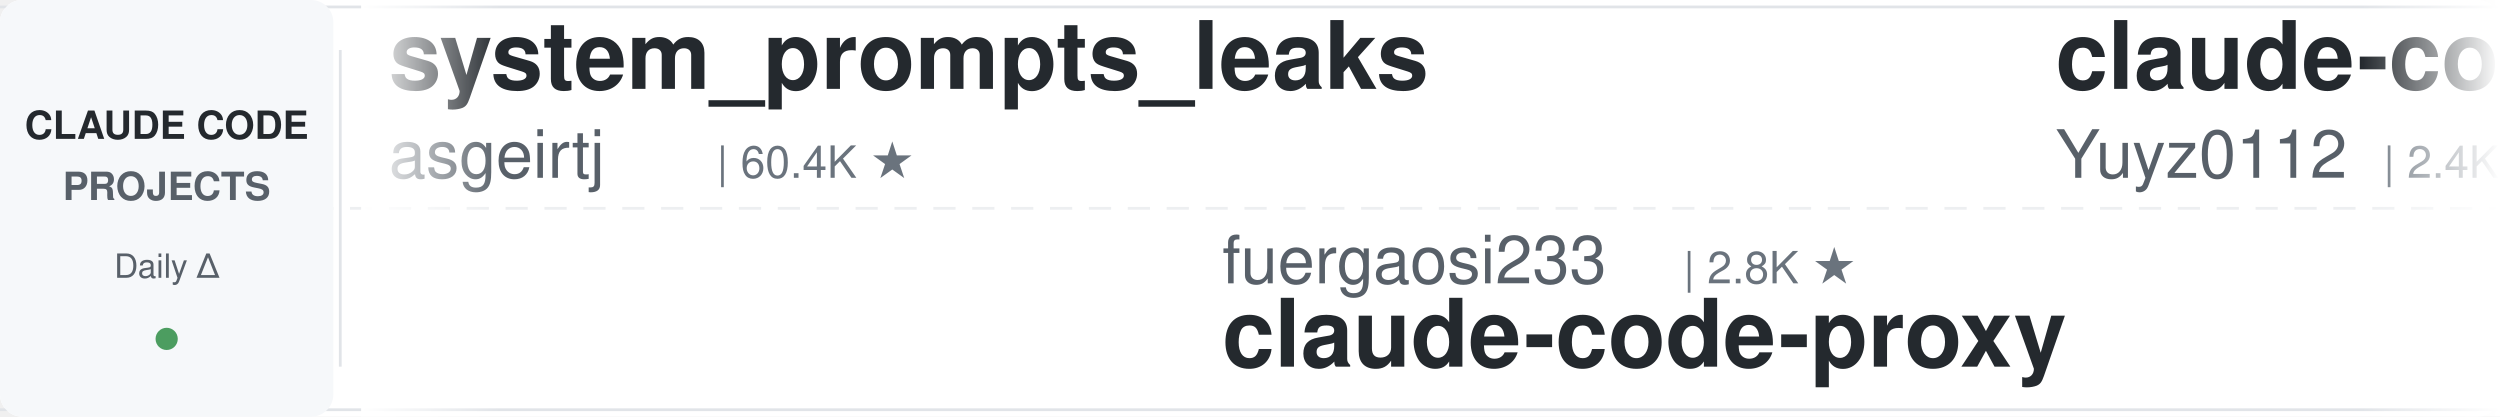
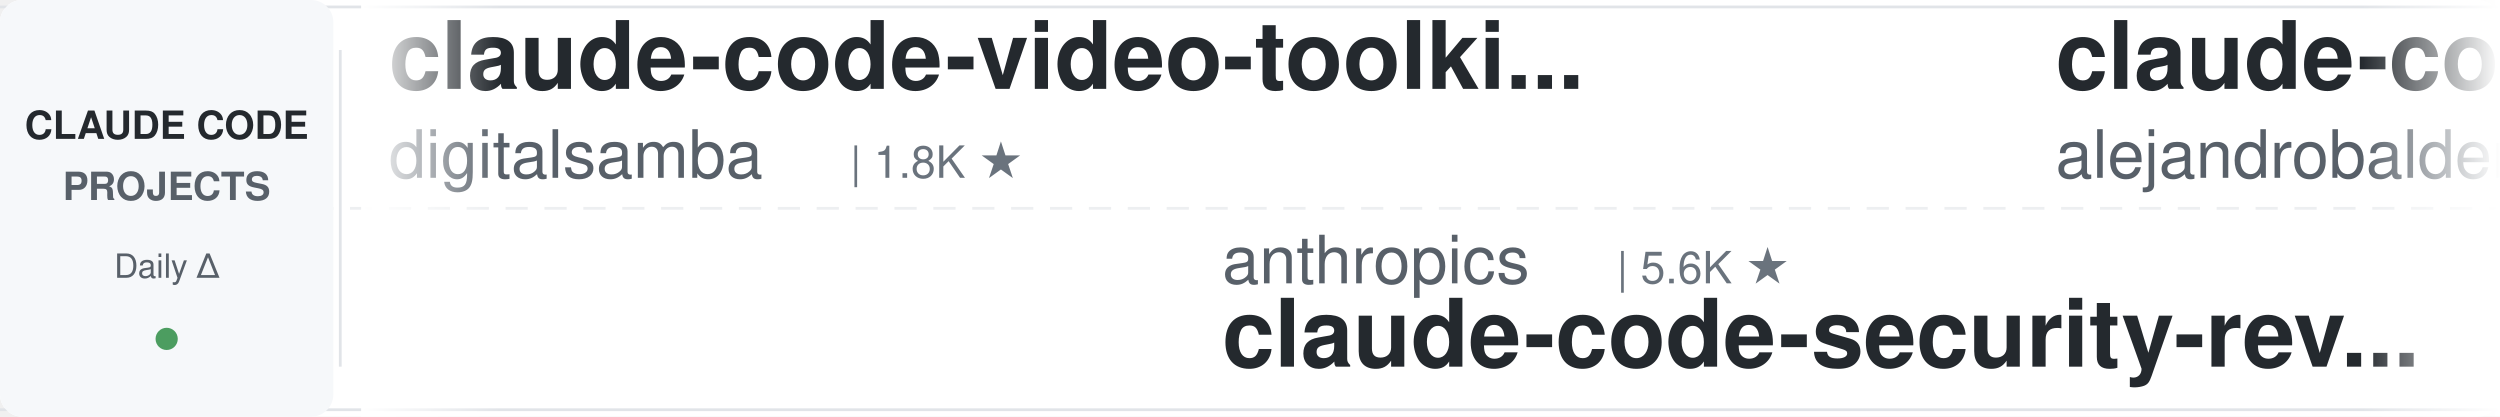
<svg xmlns="http://www.w3.org/2000/svg" width="900" height="150">
  <defs>
    <linearGradient id="leftFade" x1="0%" y1="0%" x2="100%" y2="0%">
      <stop offset="0%" style="stop-color:#ffffff;stop-opacity:1" />
      <stop offset="100%" style="stop-color:#ffffff;stop-opacity:0" />
    </linearGradient>
    <linearGradient id="rightFade" x1="0%" y1="0%" x2="100%" y2="0%">
      <stop offset="0%" style="stop-color:#ffffff;stop-opacity:0" />
      <stop offset="100%" style="stop-color:#ffffff;stop-opacity:1" />
    </linearGradient>
  </defs>
  <rect width="900" height="150" fill="#ffffff" rx="8" />
  <rect x="0" y="2" width="900" height="1" fill="#e1e4e8" />
  <rect x="0" y="147" width="900" height="1" fill="#e1e4e8" />
  <line x1="0" y1="75" x2="900" y2="75" stroke="#e1e4e8" stroke-width="1" stroke-dasharray="8 6" opacity="0.6" />
  <rect x="0" y="0" width="120" height="150" fill="#f6f8fa" rx="8" />
  <text x="60" y="50" font-family="-apple-system, BlinkMacSystemFont, 'Segoe UI', Helvetica, Arial, sans-serif" font-size="14" font-weight="600" fill="#24292e" text-anchor="middle">CLAUDE CODE</text>
  <text x="60" y="72" font-family="-apple-system, BlinkMacSystemFont, 'Segoe UI', Helvetica, Arial, sans-serif" font-size="14" font-weight="600" fill="#586069" text-anchor="middle">PROJECTS</text>
  <text x="60" y="100" font-family="-apple-system, BlinkMacSystemFont, 'Segoe UI', Helvetica, Arial, sans-serif" font-size="12" font-weight="500" fill="#586069" text-anchor="middle">Daily Δ</text>
  <circle cx="60" cy="122" r="4" fill="#22863a" opacity="0.8" />
  <rect x="122" y="18" width="1" height="114" fill="#e1e4e8" />
  <clipPath id="tickerClip">
    <rect x="130" y="0" width="770" height="150" />
  </clipPath>
  <g clip-path="url(#tickerClip)">
    <g id="tickerItems">
      <animateTransform attributeName="transform" attributeType="XML" type="translate" from="0 0" to="-3000 0" dur="54s" repeatCount="indefinite" />
      <g transform="translate(0, 0)">
-         <text x="140" y="32" font-family="-apple-system, BlinkMacSystemFont, 'Segoe UI', Helvetica, Arial, sans-serif" font-size="34" font-weight="600" fill="#24292e">system_prompts_leaks</text>
-         <text x="140" y="64" font-family="-apple-system, BlinkMacSystemFont, 'Segoe UI', Helvetica, Arial, sans-serif" font-size="24" font-weight="400" fill="#586069">asgeirtj</text>
-         <text x="258" y="64" font-family="-apple-system, BlinkMacSystemFont, 'Segoe UI', Helvetica, Arial, sans-serif" font-size="16" font-weight="500" fill="#6a737d">| 60.4K ★</text>
-       </g>
-       <g transform="translate(300, 0)">
-         <text x="140" y="102" font-family="-apple-system, BlinkMacSystemFont, 'Segoe UI', Helvetica, Arial, sans-serif" font-size="24" font-weight="400" fill="#586069">fuergaosi233</text>
-         <text x="306" y="102" font-family="-apple-system, BlinkMacSystemFont, 'Segoe UI', Helvetica, Arial, sans-serif" font-size="16" font-weight="500" fill="#6a737d">| 2.8K ★</text>
-         <text x="140" y="132" font-family="-apple-system, BlinkMacSystemFont, 'Segoe UI', Helvetica, Arial, sans-serif" font-size="34" font-weight="600" fill="#24292e">claude-code-proxy</text>
-       </g>
-       <g transform="translate(600, 0)">
-         <text x="140" y="32" font-family="-apple-system, BlinkMacSystemFont, 'Segoe UI', Helvetica, Arial, sans-serif" font-size="34" font-weight="600" fill="#24292e">claude-code-reverse</text>
-         <text x="140" y="64" font-family="-apple-system, BlinkMacSystemFont, 'Segoe UI', Helvetica, Arial, sans-serif" font-size="24" font-weight="400" fill="#586069">Yuyz0112</text>
-         <text x="258" y="64" font-family="-apple-system, BlinkMacSystemFont, 'Segoe UI', Helvetica, Arial, sans-serif" font-size="16" font-weight="500" fill="#6a737d">| 2.4K ★</text>
-       </g>
-       <g transform="translate(900, 0)">
-         <text x="140" y="102" font-family="-apple-system, BlinkMacSystemFont, 'Segoe UI', Helvetica, Arial, sans-serif" font-size="24" font-weight="400" fill="#586069">Njengah</text>
-         <text x="246" y="102" font-family="-apple-system, BlinkMacSystemFont, 'Segoe UI', Helvetica, Arial, sans-serif" font-size="16" font-weight="500" fill="#6a737d">| 1.9K ★</text>
-         <text x="140" y="132" font-family="-apple-system, BlinkMacSystemFont, 'Segoe UI', Helvetica, Arial, sans-serif" font-size="34" font-weight="600" fill="#24292e">claude-code-cheat-sheet</text>
-       </g>
-       <g transform="translate(1200, 0)">
-         <text x="140" y="32" font-family="-apple-system, BlinkMacSystemFont, 'Segoe UI', Helvetica, Arial, sans-serif" font-size="34" font-weight="600" fill="#24292e">Auto-claude-code-researc...</text>
-         <text x="140" y="64" font-family="-apple-system, BlinkMacSystemFont, 'Segoe UI', Helvetica, Arial, sans-serif" font-size="24" font-weight="400" fill="#586069">wanshuiyin</text>
-         <text x="282" y="64" font-family="-apple-system, BlinkMacSystemFont, 'Segoe UI', Helvetica, Arial, sans-serif" font-size="16" font-weight="500" fill="#6a737d">| 13.8K ★</text>
-       </g>
-       <g transform="translate(1500, 0)">
-         <text x="140" y="102" font-family="-apple-system, BlinkMacSystemFont, 'Segoe UI', Helvetica, Arial, sans-serif" font-size="24" font-weight="400" fill="#586069">musistudio</text>
-         <text x="282" y="102" font-family="-apple-system, BlinkMacSystemFont, 'Segoe UI', Helvetica, Arial, sans-serif" font-size="16" font-weight="500" fill="#6a737d">| 36.2K ★</text>
-         <text x="140" y="132" font-family="-apple-system, BlinkMacSystemFont, 'Segoe UI', Helvetica, Arial, sans-serif" font-size="34" font-weight="600" fill="#24292e">claude-code-router</text>
-       </g>
-       <g transform="translate(1800, 0)">
-         <text x="140" y="32" font-family="-apple-system, BlinkMacSystemFont, 'Segoe UI', Helvetica, Arial, sans-serif" font-size="34" font-weight="600" fill="#24292e">claude_code_src</text>
-         <text x="140" y="64" font-family="-apple-system, BlinkMacSystemFont, 'Segoe UI', Helvetica, Arial, sans-serif" font-size="24" font-weight="400" fill="#586069">ponponon</text>
-         <text x="258" y="64" font-family="-apple-system, BlinkMacSystemFont, 'Segoe UI', Helvetica, Arial, sans-serif" font-size="16" font-weight="500" fill="#6a737d">| 2.3K ★</text>
-       </g>
-       <g transform="translate(2100, 0)">
-         <text x="140" y="102" font-family="-apple-system, BlinkMacSystemFont, 'Segoe UI', Helvetica, Arial, sans-serif" font-size="24" font-weight="400" fill="#586069">lintsinghua</text>
-         <text x="294" y="102" font-family="-apple-system, BlinkMacSystemFont, 'Segoe UI', Helvetica, Arial, sans-serif" font-size="16" font-weight="500" fill="#6a737d">| 4.0K ★</text>
-         <text x="140" y="132" font-family="-apple-system, BlinkMacSystemFont, 'Segoe UI', Helvetica, Arial, sans-serif" font-size="34" font-weight="600" fill="#24292e">claude-code-book</text>
-       </g>
-       <g transform="translate(2400, 0)">
        <text x="140" y="32" font-family="-apple-system, BlinkMacSystemFont, 'Segoe UI', Helvetica, Arial, sans-serif" font-size="34" font-weight="600" fill="#24292e">claude-code-video-toolki...</text>
        <text x="140" y="64" font-family="-apple-system, BlinkMacSystemFont, 'Segoe UI', Helvetica, Arial, sans-serif" font-size="24" font-weight="400" fill="#586069">digitalsamba</text>
        <text x="306" y="64" font-family="-apple-system, BlinkMacSystemFont, 'Segoe UI', Helvetica, Arial, sans-serif" font-size="16" font-weight="500" fill="#6a737d">| 1.8K ★</text>
      </g>
+       <g transform="translate(300, 0)">
+         <text x="140" y="102" font-family="-apple-system, BlinkMacSystemFont, 'Segoe UI', Helvetica, Arial, sans-serif" font-size="24" font-weight="400" fill="#586069">anthropics</text>
+         <text x="282" y="102" font-family="-apple-system, BlinkMacSystemFont, 'Segoe UI', Helvetica, Arial, sans-serif" font-size="16" font-weight="500" fill="#6a737d">| 5.6K ★</text>
+         <text x="140" y="132" font-family="-apple-system, BlinkMacSystemFont, 'Segoe UI', Helvetica, Arial, sans-serif" font-size="34" font-weight="600" fill="#24292e">claude-code-security-rev...</text>
+       </g>
+       <g transform="translate(600, 0)">
+         <text x="140" y="32" font-family="-apple-system, BlinkMacSystemFont, 'Segoe UI', Helvetica, Arial, sans-serif" font-size="34" font-weight="600" fill="#24292e">claude-code-from-source</text>
+         <text x="140" y="64" font-family="-apple-system, BlinkMacSystemFont, 'Segoe UI', Helvetica, Arial, sans-serif" font-size="24" font-weight="400" fill="#586069">alejandrobalderas</text>
+         <text x="366" y="64" font-family="-apple-system, BlinkMacSystemFont, 'Segoe UI', Helvetica, Arial, sans-serif" font-size="16" font-weight="500" fill="#6a737d">| 2.7K ★</text>
+       </g>
+       <g transform="translate(900, 0)">
+         <text x="140" y="102" font-family="-apple-system, BlinkMacSystemFont, 'Segoe UI', Helvetica, Arial, sans-serif" font-size="24" font-weight="400" fill="#586069">Piebald-AI</text>
+         <text x="282" y="102" font-family="-apple-system, BlinkMacSystemFont, 'Segoe UI', Helvetica, Arial, sans-serif" font-size="16" font-weight="500" fill="#6a737d">| 12.0K ★</text>
+         <text x="140" y="132" font-family="-apple-system, BlinkMacSystemFont, 'Segoe UI', Helvetica, Arial, sans-serif" font-size="34" font-weight="600" fill="#24292e">claude-code-system-promp...</text>
+       </g>
+       <g transform="translate(1200, 0)">
+         <text x="140" y="32" font-family="-apple-system, BlinkMacSystemFont, 'Segoe UI', Helvetica, Arial, sans-serif" font-size="34" font-weight="600" fill="#24292e">Claude-Code-Source-Study</text>
+         <text x="140" y="64" font-family="-apple-system, BlinkMacSystemFont, 'Segoe UI', Helvetica, Arial, sans-serif" font-size="24" font-weight="400" fill="#586069">luyao618</text>
+         <text x="258" y="64" font-family="-apple-system, BlinkMacSystemFont, 'Segoe UI', Helvetica, Arial, sans-serif" font-size="16" font-weight="500" fill="#6a737d">| 1.6K ★</text>
+       </g>
+       <g transform="translate(1500, 0)">
+         <text x="140" y="102" font-family="-apple-system, BlinkMacSystemFont, 'Segoe UI', Helvetica, Arial, sans-serif" font-size="24" font-weight="400" fill="#586069">wanshuiyin</text>
+         <text x="282" y="102" font-family="-apple-system, BlinkMacSystemFont, 'Segoe UI', Helvetica, Arial, sans-serif" font-size="16" font-weight="500" fill="#6a737d">| 13.8K ★</text>
+         <text x="140" y="132" font-family="-apple-system, BlinkMacSystemFont, 'Segoe UI', Helvetica, Arial, sans-serif" font-size="34" font-weight="600" fill="#24292e">Auto-claude-code-researc...</text>
+       </g>
+       <g transform="translate(1800, 0)">
+         <text x="140" y="32" font-family="-apple-system, BlinkMacSystemFont, 'Segoe UI', Helvetica, Arial, sans-serif" font-size="34" font-weight="600" fill="#24292e">claude-code-router</text>
+         <text x="140" y="64" font-family="-apple-system, BlinkMacSystemFont, 'Segoe UI', Helvetica, Arial, sans-serif" font-size="24" font-weight="400" fill="#586069">musistudio</text>
+         <text x="282" y="64" font-family="-apple-system, BlinkMacSystemFont, 'Segoe UI', Helvetica, Arial, sans-serif" font-size="16" font-weight="500" fill="#6a737d">| 36.2K ★</text>
+       </g>
+       <g transform="translate(2100, 0)">
+         <text x="140" y="102" font-family="-apple-system, BlinkMacSystemFont, 'Segoe UI', Helvetica, Arial, sans-serif" font-size="24" font-weight="400" fill="#586069">affaan-m</text>
+         <text x="258" y="102" font-family="-apple-system, BlinkMacSystemFont, 'Segoe UI', Helvetica, Arial, sans-serif" font-size="16" font-weight="500" fill="#6a737d">| 233.2K ★</text>
+         <text x="140" y="132" font-family="-apple-system, BlinkMacSystemFont, 'Segoe UI', Helvetica, Arial, sans-serif" font-size="34" font-weight="600" fill="#24292e">ECC</text>
+       </g>
+       <g transform="translate(2400, 0)">
+         <text x="140" y="32" font-family="-apple-system, BlinkMacSystemFont, 'Segoe UI', Helvetica, Arial, sans-serif" font-size="34" font-weight="600" fill="#24292e">awesome-claude-code-suba...</text>
+         <text x="140" y="64" font-family="-apple-system, BlinkMacSystemFont, 'Segoe UI', Helvetica, Arial, sans-serif" font-size="24" font-weight="400" fill="#586069">VoltAgent</text>
+         <text x="270" y="64" font-family="-apple-system, BlinkMacSystemFont, 'Segoe UI', Helvetica, Arial, sans-serif" font-size="16" font-weight="500" fill="#6a737d">| 23.7K ★</text>
+       </g>
      <g transform="translate(2700, 0)">
-         <text x="140" y="102" font-family="-apple-system, BlinkMacSystemFont, 'Segoe UI', Helvetica, Arial, sans-serif" font-size="24" font-weight="400" fill="#586069">jqueryscript</text>
-         <text x="306" y="102" font-family="-apple-system, BlinkMacSystemFont, 'Segoe UI', Helvetica, Arial, sans-serif" font-size="16" font-weight="500" fill="#6a737d">| 477 ★</text>
-         <text x="140" y="132" font-family="-apple-system, BlinkMacSystemFont, 'Segoe UI', Helvetica, Arial, sans-serif" font-size="34" font-weight="600" fill="#24292e">awesome-claude-code</text>
+         <text x="140" y="102" font-family="-apple-system, BlinkMacSystemFont, 'Segoe UI', Helvetica, Arial, sans-serif" font-size="24" font-weight="400" fill="#586069">ChrisWiles</text>
+         <text x="282" y="102" font-family="-apple-system, BlinkMacSystemFont, 'Segoe UI', Helvetica, Arial, sans-serif" font-size="16" font-weight="500" fill="#6a737d">| 6.0K ★</text>
+         <text x="140" y="132" font-family="-apple-system, BlinkMacSystemFont, 'Segoe UI', Helvetica, Arial, sans-serif" font-size="34" font-weight="600" fill="#24292e">claude-code-showcase</text>
      </g>
      <g transform="translate(3000, 0)">
-         <text x="140" y="32" font-family="-apple-system, BlinkMacSystemFont, 'Segoe UI', Helvetica, Arial, sans-serif" font-size="34" font-weight="600" fill="#24292e">system_prompts_leaks</text>
-         <text x="140" y="64" font-family="-apple-system, BlinkMacSystemFont, 'Segoe UI', Helvetica, Arial, sans-serif" font-size="24" font-weight="400" fill="#586069">asgeirtj</text>
-         <text x="258" y="64" font-family="-apple-system, BlinkMacSystemFont, 'Segoe UI', Helvetica, Arial, sans-serif" font-size="16" font-weight="500" fill="#6a737d">| 60.4K ★</text>
+         <text x="140" y="32" font-family="-apple-system, BlinkMacSystemFont, 'Segoe UI', Helvetica, Arial, sans-serif" font-size="34" font-weight="600" fill="#24292e">claude-code-video-toolki...</text>
+         <text x="140" y="64" font-family="-apple-system, BlinkMacSystemFont, 'Segoe UI', Helvetica, Arial, sans-serif" font-size="24" font-weight="400" fill="#586069">digitalsamba</text>
+         <text x="306" y="64" font-family="-apple-system, BlinkMacSystemFont, 'Segoe UI', Helvetica, Arial, sans-serif" font-size="16" font-weight="500" fill="#6a737d">| 1.8K ★</text>
      </g>
      <g transform="translate(3300, 0)">
-         <text x="140" y="102" font-family="-apple-system, BlinkMacSystemFont, 'Segoe UI', Helvetica, Arial, sans-serif" font-size="24" font-weight="400" fill="#586069">fuergaosi233</text>
-         <text x="306" y="102" font-family="-apple-system, BlinkMacSystemFont, 'Segoe UI', Helvetica, Arial, sans-serif" font-size="16" font-weight="500" fill="#6a737d">| 2.8K ★</text>
-         <text x="140" y="132" font-family="-apple-system, BlinkMacSystemFont, 'Segoe UI', Helvetica, Arial, sans-serif" font-size="34" font-weight="600" fill="#24292e">claude-code-proxy</text>
+         <text x="140" y="102" font-family="-apple-system, BlinkMacSystemFont, 'Segoe UI', Helvetica, Arial, sans-serif" font-size="24" font-weight="400" fill="#586069">anthropics</text>
+         <text x="282" y="102" font-family="-apple-system, BlinkMacSystemFont, 'Segoe UI', Helvetica, Arial, sans-serif" font-size="16" font-weight="500" fill="#6a737d">| 5.6K ★</text>
+         <text x="140" y="132" font-family="-apple-system, BlinkMacSystemFont, 'Segoe UI', Helvetica, Arial, sans-serif" font-size="34" font-weight="600" fill="#24292e">claude-code-security-rev...</text>
      </g>
      <g transform="translate(3600, 0)">
-         <text x="140" y="32" font-family="-apple-system, BlinkMacSystemFont, 'Segoe UI', Helvetica, Arial, sans-serif" font-size="34" font-weight="600" fill="#24292e">claude-code-reverse</text>
-         <text x="140" y="64" font-family="-apple-system, BlinkMacSystemFont, 'Segoe UI', Helvetica, Arial, sans-serif" font-size="24" font-weight="400" fill="#586069">Yuyz0112</text>
-         <text x="258" y="64" font-family="-apple-system, BlinkMacSystemFont, 'Segoe UI', Helvetica, Arial, sans-serif" font-size="16" font-weight="500" fill="#6a737d">| 2.4K ★</text>
+         <text x="140" y="32" font-family="-apple-system, BlinkMacSystemFont, 'Segoe UI', Helvetica, Arial, sans-serif" font-size="34" font-weight="600" fill="#24292e">claude-code-from-source</text>
+         <text x="140" y="64" font-family="-apple-system, BlinkMacSystemFont, 'Segoe UI', Helvetica, Arial, sans-serif" font-size="24" font-weight="400" fill="#586069">alejandrobalderas</text>
+         <text x="366" y="64" font-family="-apple-system, BlinkMacSystemFont, 'Segoe UI', Helvetica, Arial, sans-serif" font-size="16" font-weight="500" fill="#6a737d">| 2.7K ★</text>
      </g>
      <g transform="translate(3900, 0)">
-         <text x="140" y="102" font-family="-apple-system, BlinkMacSystemFont, 'Segoe UI', Helvetica, Arial, sans-serif" font-size="24" font-weight="400" fill="#586069">Njengah</text>
-         <text x="246" y="102" font-family="-apple-system, BlinkMacSystemFont, 'Segoe UI', Helvetica, Arial, sans-serif" font-size="16" font-weight="500" fill="#6a737d">| 1.9K ★</text>
-         <text x="140" y="132" font-family="-apple-system, BlinkMacSystemFont, 'Segoe UI', Helvetica, Arial, sans-serif" font-size="34" font-weight="600" fill="#24292e">claude-code-cheat-sheet</text>
+         <text x="140" y="102" font-family="-apple-system, BlinkMacSystemFont, 'Segoe UI', Helvetica, Arial, sans-serif" font-size="24" font-weight="400" fill="#586069">Piebald-AI</text>
+         <text x="282" y="102" font-family="-apple-system, BlinkMacSystemFont, 'Segoe UI', Helvetica, Arial, sans-serif" font-size="16" font-weight="500" fill="#6a737d">| 12.0K ★</text>
+         <text x="140" y="132" font-family="-apple-system, BlinkMacSystemFont, 'Segoe UI', Helvetica, Arial, sans-serif" font-size="34" font-weight="600" fill="#24292e">claude-code-system-promp...</text>
      </g>
    </g>
  </g>
  <rect x="130" y="0" width="50" height="150" fill="url(#leftFade)" />
  <rect x="850" y="0" width="50" height="150" fill="url(#rightFade)" />
</svg>
